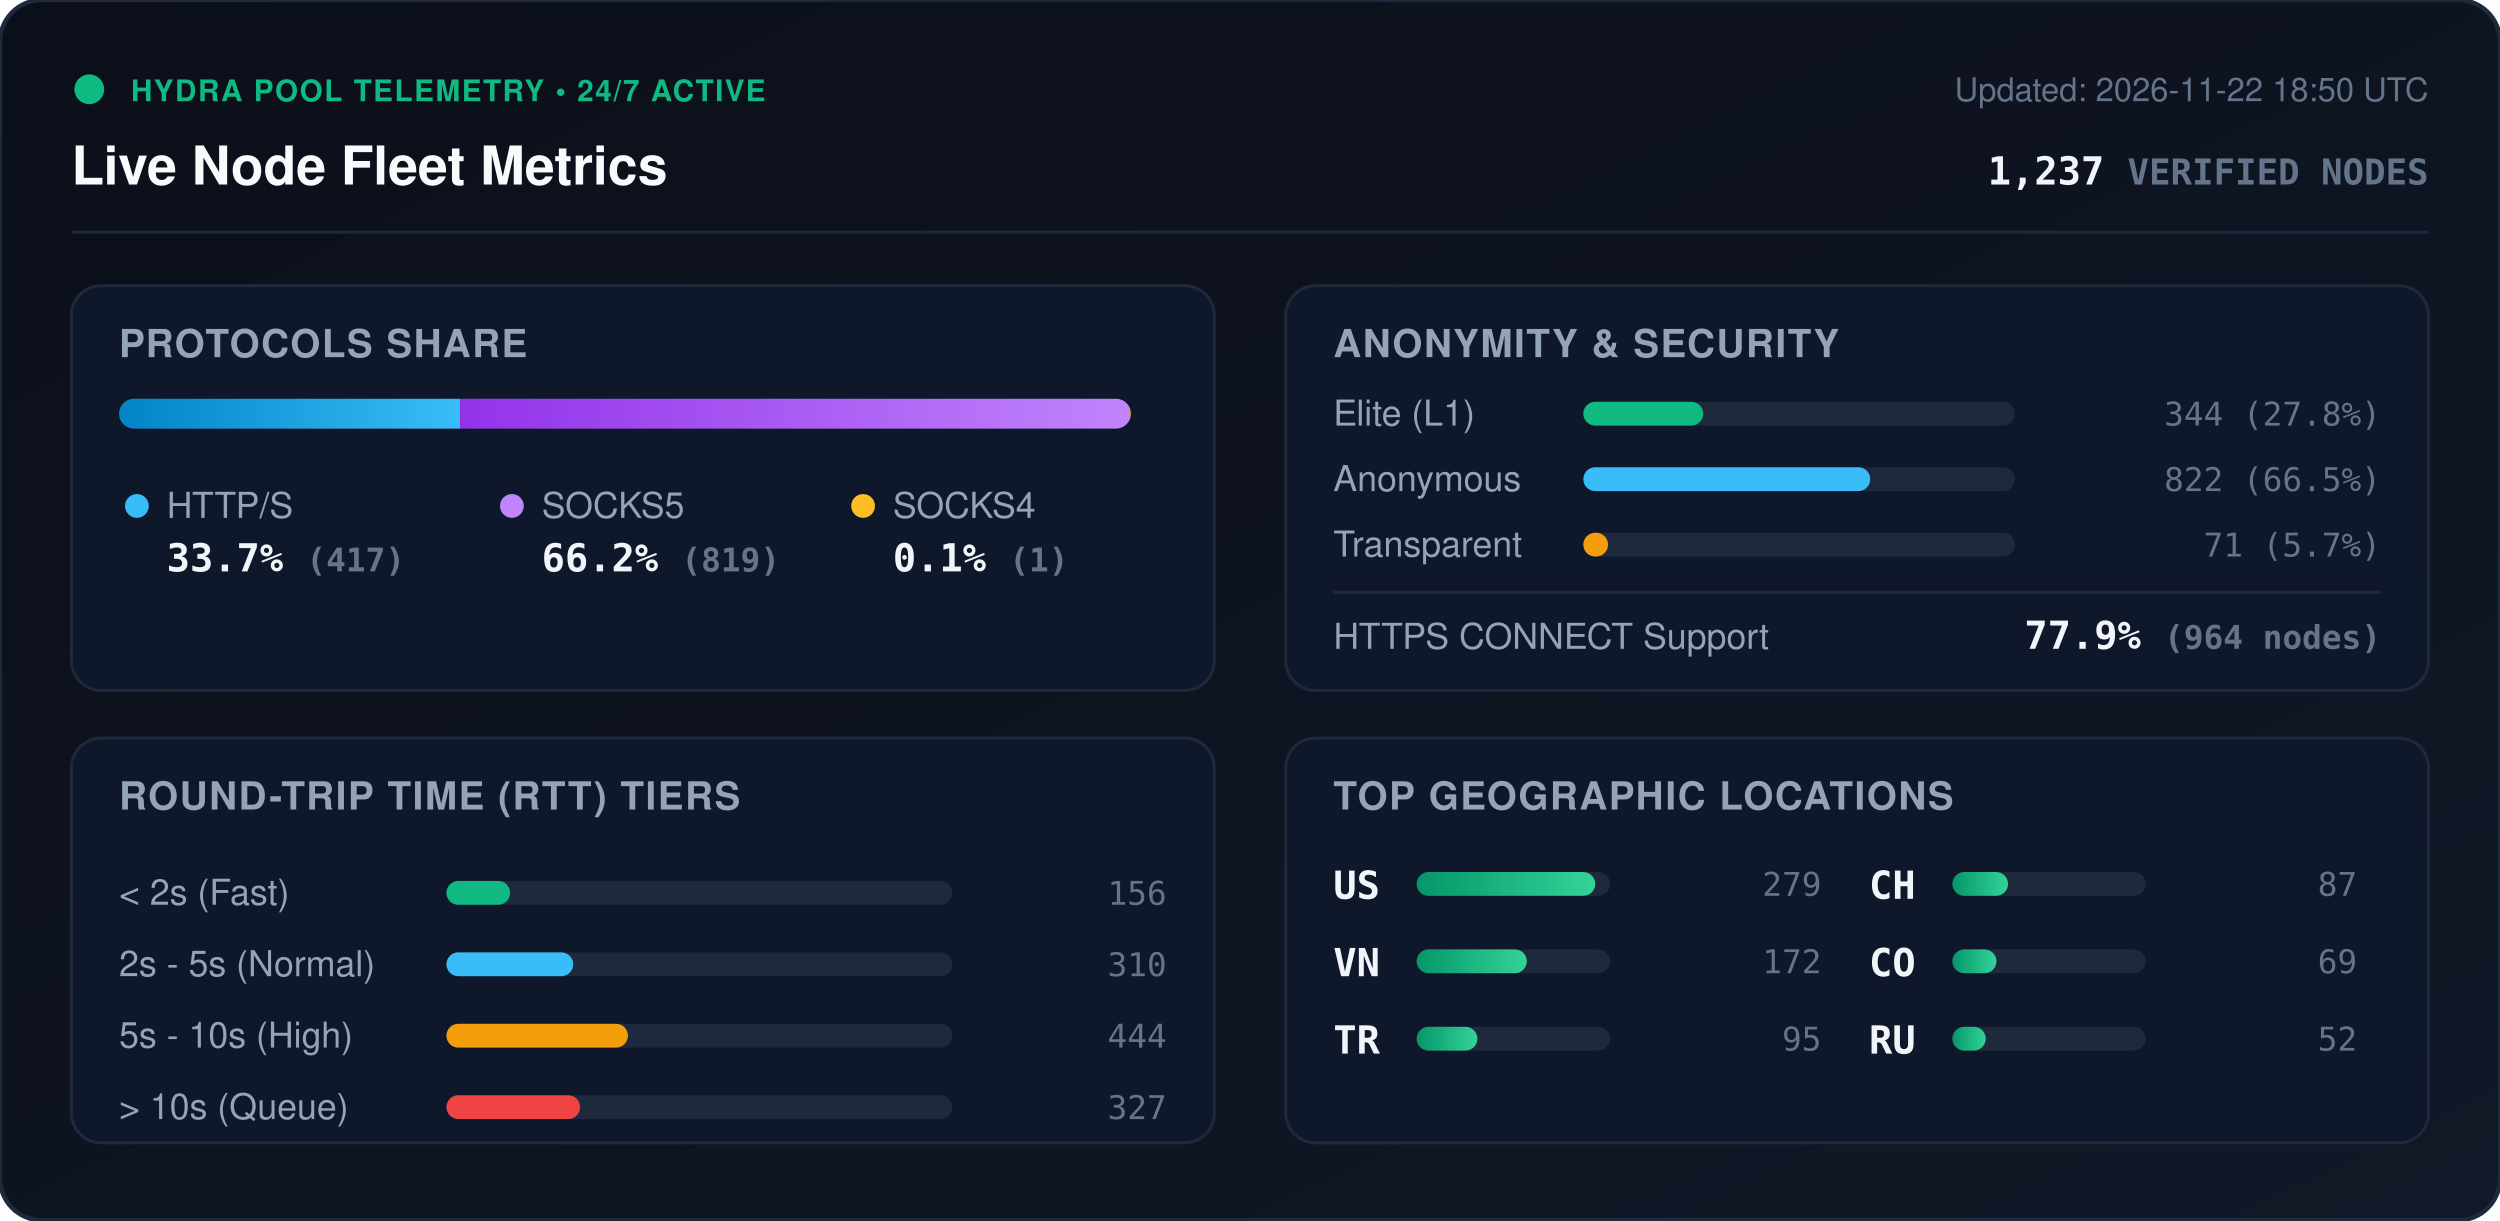
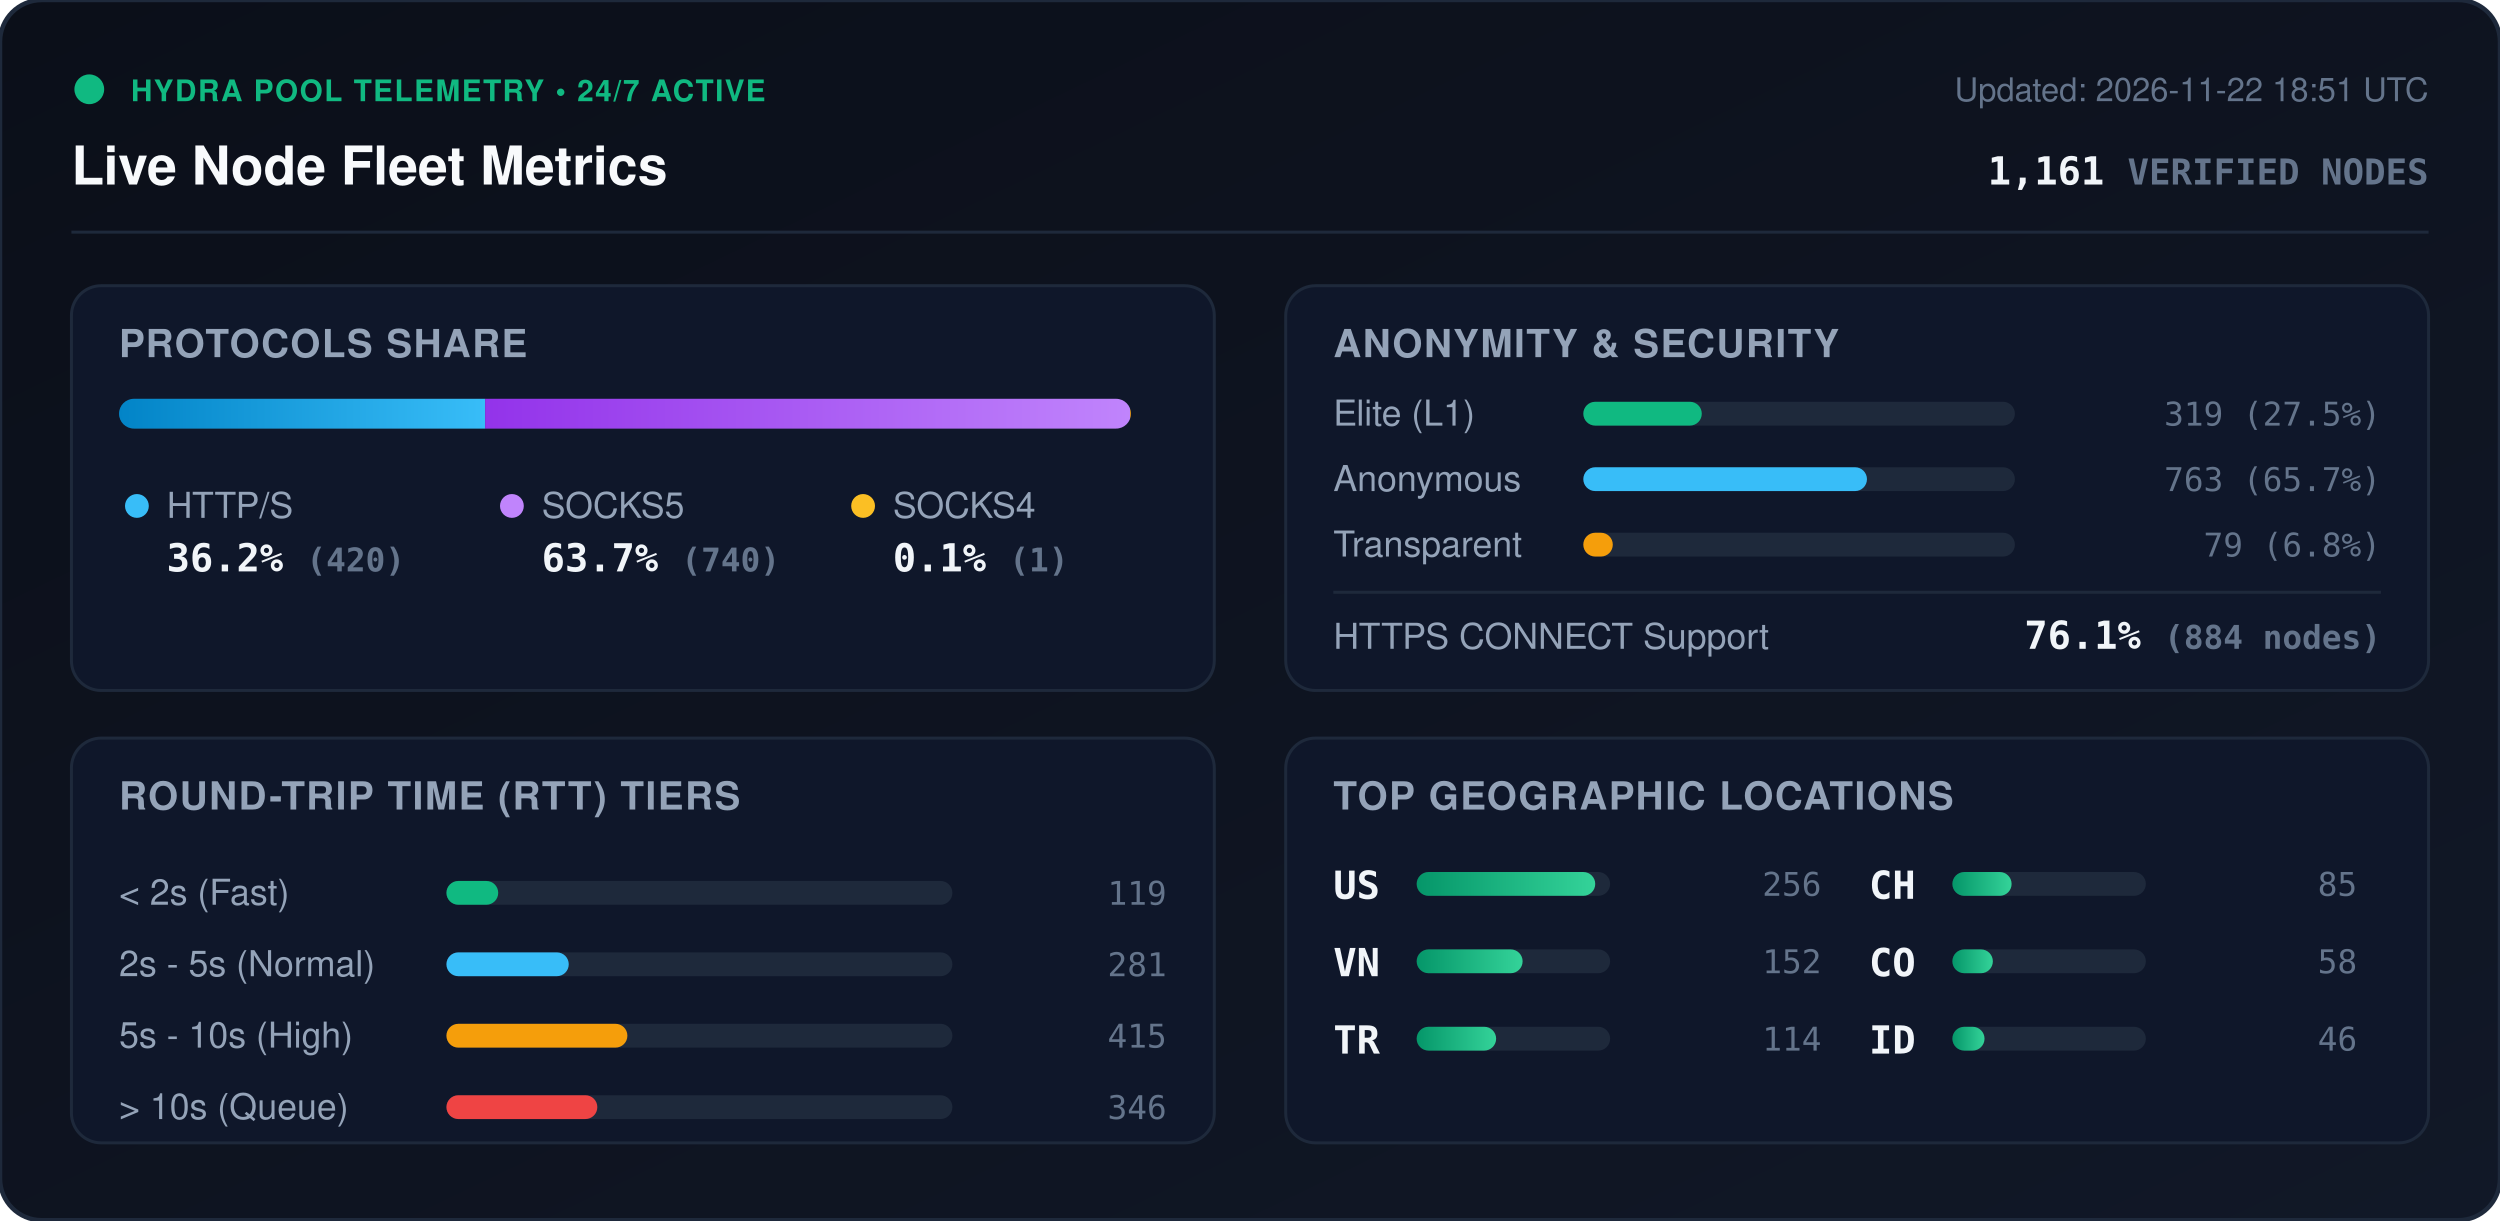
<svg xmlns="http://www.w3.org/2000/svg" viewBox="0 0 840 410" width="840" height="410" style="max-width: 100%; height: auto;">
  <defs>
    <linearGradient id="bg" x1="0%" y1="0%" x2="100%" y2="100%">
      <stop offset="0%" stop-color="#0b0f19" />
      <stop offset="100%" stop-color="#111827" />
    </linearGradient>
    <linearGradient id="bar-http" x1="0%" y1="0%" x2="100%" y2="0%">
      <stop offset="0%" stop-color="#0284c7" />
      <stop offset="100%" stop-color="#38bdf8" />
    </linearGradient>
    <linearGradient id="bar-socks5" x1="0%" y1="0%" x2="100%" y2="0%">
      <stop offset="0%" stop-color="#9333ea" />
      <stop offset="100%" stop-color="#c084fc" />
    </linearGradient>
    <linearGradient id="bar-socks4" x1="0%" y1="0%" x2="100%" y2="0%">
      <stop offset="0%" stop-color="#d97706" />
      <stop offset="100%" stop-color="#fbbf24" />
    </linearGradient>
    <linearGradient id="bar-green" x1="0%" y1="0%" x2="100%" y2="0%">
      <stop offset="0%" stop-color="#059669" />
      <stop offset="100%" stop-color="#34d399" />
    </linearGradient>
    <clipPath id="prog-track-clip">
      <rect width="340.0" height="10" rx="5" />
    </clipPath>
    <style>
      .title { font: 700 18px -apple-system, BlinkMacSystemFont, 'Segoe UI', Helvetica, Arial, sans-serif; fill: #f8fafc; }
      .sub { font: 500 11px -apple-system, BlinkMacSystemFont, 'Segoe UI', Helvetica, Arial, sans-serif; fill: #64748b; }
      .section-hdr { font: 600 13px -apple-system, BlinkMacSystemFont, 'Segoe UI', Helvetica, Arial, sans-serif; fill: #94a3b8; letter-spacing: 0.5px; }
      .metric-val { font: 700 13px -apple-system, BlinkMacSystemFont, 'Segoe UI', Helvetica, Arial, sans-serif; fill: #f1f5f9; }
      .metric-lbl { font: 500 12px -apple-system, BlinkMacSystemFont, 'Segoe UI', Helvetica, Arial, sans-serif; fill: #94a3b8; }
      .badge-txt { font: 700 10px -apple-system, BlinkMacSystemFont, 'Segoe UI', Helvetica, Arial, sans-serif; fill: #10b981; letter-spacing: 0.5px; }
      .mono { font-family: ui-monospace, SFMono-Regular, Menlo, Monaco, Consolas, monospace; }
      .pulse { animation: beacon 2s infinite ease-in-out; }
      @keyframes beacon { 0%, 100% { opacity: 1; } 50% { opacity: 0.35; } }
    </style>
  </defs>
  <rect width="840" height="410" rx="14" fill="url(#bg)" stroke="#1e293b" stroke-width="1.5" />
  <g transform="translate(24, 24)">
    <circle cx="6" cy="6" r="5" fill="#10b981" class="pulse" />
    <text x="20" y="10" class="badge-txt">HYDRA POOL TELEMETRY • 24/7 ACTIVE</text>
    <text x="0" y="38" class="title">Live Node Fleet Metrics</text>
-     <text x="792" y="10" text-anchor="end" class="sub">Updated: 2026-11-22 18:50 UTC</text>
-     <text x="792" y="38" text-anchor="end" class="metric-val mono" fill="#38bdf8">1,237 <tspan font-size="12" fill="#64748b">VERIFIED NODES</tspan>
+     <text x="792" y="10" text-anchor="end" class="sub">Updated: 2026-11-22 18:51 UTC</text>
+     <text x="792" y="38" text-anchor="end" class="metric-val mono" fill="#38bdf8">1,161 <tspan font-size="12" fill="#64748b">VERIFIED NODES</tspan>
    </text>
  </g>
  <line x1="24" y1="78" x2="816" y2="78" stroke="#1e293b" stroke-width="1" />
  <g transform="translate(24, 96)">
    <rect width="384" height="136" rx="10" fill="#0f172a" stroke="#1e293b" />
    <text x="16" y="24" class="section-hdr">PROTOCOLS SHARE</text>
    <g transform="translate(16, 38)">
      <rect width="340.0" height="10" rx="5" fill="#1e293b" />
      <g clip-path="url(#prog-track-clip)">
-         <rect x="0" width="114.6" height="10" fill="url(#bar-http)" />
-         <rect x="114.6" width="225.1" height="10" fill="url(#bar-socks5)" />
+         <rect x="0" width="123.0" height="10" fill="url(#bar-http)" />
+         <rect x="123.0" width="216.7" height="10" fill="url(#bar-socks5)" />
        <rect x="339.7" width="0.3" height="10" fill="url(#bar-socks4)" />
      </g>
    </g>
    <g transform="translate(16, 68)">
      <circle cx="6" cy="6" r="4" fill="#38bdf8" />
      <text x="16" y="10" class="metric-lbl">HTTP/S</text>
-       <text x="16" y="28" class="metric-val mono">33.7% <tspan font-size="11" fill="#64748b">(417)</tspan>
+       <text x="16" y="28" class="metric-val mono">36.2% <tspan font-size="11" fill="#64748b">(420)</tspan>
      </text>
      <circle cx="132" cy="6" r="4" fill="#c084fc" />
      <text x="142" y="10" class="metric-lbl">SOCKS5</text>
-       <text x="142" y="28" class="metric-val mono">66.2% <tspan font-size="11" fill="#64748b">(819)</tspan>
+       <text x="142" y="28" class="metric-val mono">63.7% <tspan font-size="11" fill="#64748b">(740)</tspan>
      </text>
      <circle cx="250" cy="6" r="4" fill="#fbbf24" />
      <text x="260" y="10" class="metric-lbl">SOCKS4</text>
      <text x="260" y="28" class="metric-val mono">0.1% <tspan font-size="11" fill="#64748b">(1)</tspan>
      </text>
    </g>
  </g>
  <g transform="translate(432, 96)">
    <rect width="384" height="136" rx="10" fill="#0f172a" stroke="#1e293b" />
    <text x="16" y="24" class="section-hdr">ANONYMITY &amp; SECURITY</text>
    <text x="16" y="47" class="metric-lbl">Elite (L1)</text>
    <rect x="100" y="39" width="145.0" height="8" rx="4" fill="#1e293b" />
-     <rect x="100" y="39" width="40.3" height="8" rx="4" fill="#10b981" />
-     <text x="368" y="47" text-anchor="end" class="mono sub" fill="#e2e8f0">344 (27.8%)</text>
+     <rect x="100" y="39" width="39.8" height="8" rx="4" fill="#10b981" />
+     <text x="368" y="47" text-anchor="end" class="mono sub" fill="#e2e8f0">319 (27.5%)</text>
    <text x="16" y="69" class="metric-lbl">Anonymous</text>
    <rect x="100" y="61" width="145.0" height="8" rx="4" fill="#1e293b" />
-     <rect x="100" y="61" width="96.4" height="8" rx="4" fill="#38bdf8" />
-     <text x="368" y="69" text-anchor="end" class="mono sub" fill="#e2e8f0">822 (66.5%)</text>
+     <rect x="100" y="61" width="95.3" height="8" rx="4" fill="#38bdf8" />
+     <text x="368" y="69" text-anchor="end" class="mono sub" fill="#e2e8f0">763 (65.7%)</text>
    <text x="16" y="91" class="metric-lbl">Transparent</text>
    <rect x="100" y="83" width="145.0" height="8" rx="4" fill="#1e293b" />
-     <rect x="100" y="83" width="8.3" height="8" rx="4" fill="#f59e0b" />
-     <text x="368" y="91" text-anchor="end" class="mono sub" fill="#e2e8f0">71 (5.7%)</text>
+     <rect x="100" y="83" width="9.9" height="8" rx="4" fill="#f59e0b" />
+     <text x="368" y="91" text-anchor="end" class="mono sub" fill="#e2e8f0">79 (6.8%)</text>
    <line x1="16" y1="103" x2="368" y2="103" stroke="#1e293b" stroke-width="1" />
    <text x="16" y="122" class="metric-lbl">HTTPS CONNECT Support</text>
-     <text x="368" y="122" text-anchor="end" class="metric-val mono" fill="#34d399">77.9% <tspan font-size="11" fill="#64748b">(964 nodes)</tspan>
+     <text x="368" y="122" text-anchor="end" class="metric-val mono" fill="#34d399">76.1% <tspan font-size="11" fill="#64748b">(884 nodes)</tspan>
    </text>
  </g>
  <g transform="translate(24, 248)">
    <rect width="384" height="136" rx="10" fill="#0f172a" stroke="#1e293b" />
    <text x="16" y="24" class="section-hdr">ROUND-TRIP TIME (RTT) TIERS</text>
    <g transform="translate(16, 42)">
      <text x="0" y="14" class="metric-lbl">&lt; 2s (Fast)</text>
      <rect x="110" y="6" width="170" height="8" rx="4" fill="#1e293b" />
-       <rect x="110" y="6" width="21.4" height="8" rx="4" fill="#10b981" />
-       <text x="352" y="14" text-anchor="end" class="mono sub">156</text>
+       <rect x="110" y="6" width="17.4" height="8" rx="4" fill="#10b981" />
+       <text x="352" y="14" text-anchor="end" class="mono sub">119</text>
      <text x="0" y="38" class="metric-lbl">2s - 5s (Normal)</text>
      <rect x="110" y="30" width="170" height="8" rx="4" fill="#1e293b" />
-       <rect x="110" y="30" width="42.6" height="8" rx="4" fill="#38bdf8" />
-       <text x="352" y="38" text-anchor="end" class="mono sub">310</text>
+       <rect x="110" y="30" width="41.1" height="8" rx="4" fill="#38bdf8" />
+       <text x="352" y="38" text-anchor="end" class="mono sub">281</text>
      <text x="0" y="62" class="metric-lbl">5s - 10s (High)</text>
      <rect x="110" y="54" width="170" height="8" rx="4" fill="#1e293b" />
-       <rect x="110" y="54" width="61.0" height="8" rx="4" fill="#f59e0b" />
-       <text x="352" y="62" text-anchor="end" class="mono sub">444</text>
+       <rect x="110" y="54" width="60.8" height="8" rx="4" fill="#f59e0b" />
+       <text x="352" y="62" text-anchor="end" class="mono sub">415</text>
      <text x="0" y="86" class="metric-lbl">&gt; 10s (Queue)</text>
      <rect x="110" y="78" width="170" height="8" rx="4" fill="#1e293b" />
-       <rect x="110" y="78" width="44.9" height="8" rx="4" fill="#ef4444" />
-       <text x="352" y="86" text-anchor="end" class="mono sub">327</text>
+       <rect x="110" y="78" width="50.7" height="8" rx="4" fill="#ef4444" />
+       <text x="352" y="86" text-anchor="end" class="mono sub">346</text>
    </g>
  </g>
  <g transform="translate(432, 248)">
    <rect width="384" height="136" rx="10" fill="#0f172a" stroke="#1e293b" />
    <text x="16" y="24" class="section-hdr">TOP GEOGRAPHIC LOCATIONS</text>
    <g transform="translate(16, 42)">
      <g transform="translate(0, 0)">
        <text x="0" y="12" class="mono metric-val" font-size="12">US</text>
        <rect x="28" y="3" width="65" height="8" rx="4" fill="#1e293b" />
        <rect x="28" y="3" width="60.0" height="8" rx="4" fill="url(#bar-green)" />
-         <text x="164" y="11" text-anchor="end" class="mono sub">279</text>
+         <text x="164" y="11" text-anchor="end" class="mono sub">256</text>
      </g>
      <g transform="translate(0, 26)">
        <text x="0" y="12" class="mono metric-val" font-size="12">VN</text>
        <rect x="28" y="3" width="65" height="8" rx="4" fill="#1e293b" />
-         <rect x="28" y="3" width="37.0" height="8" rx="4" fill="url(#bar-green)" />
-         <text x="164" y="11" text-anchor="end" class="mono sub">172</text>
+         <rect x="28" y="3" width="35.6" height="8" rx="4" fill="url(#bar-green)" />
+         <text x="164" y="11" text-anchor="end" class="mono sub">152</text>
      </g>
      <g transform="translate(0, 52)">
        <text x="0" y="12" class="mono metric-val" font-size="12">TR</text>
        <rect x="28" y="3" width="65" height="8" rx="4" fill="#1e293b" />
-         <rect x="28" y="3" width="20.4" height="8" rx="4" fill="url(#bar-green)" />
-         <text x="164" y="11" text-anchor="end" class="mono sub">95</text>
+         <rect x="28" y="3" width="26.7" height="8" rx="4" fill="url(#bar-green)" />
+         <text x="164" y="11" text-anchor="end" class="mono sub">114</text>
      </g>
      <g transform="translate(180, 0)">
        <text x="0" y="12" class="mono metric-val" font-size="12">CH</text>
        <rect x="28" y="3" width="65" height="8" rx="4" fill="#1e293b" />
-         <rect x="28" y="3" width="18.7" height="8" rx="4" fill="url(#bar-green)" />
-         <text x="164" y="11" text-anchor="end" class="mono sub">87</text>
+         <rect x="28" y="3" width="19.9" height="8" rx="4" fill="url(#bar-green)" />
+         <text x="164" y="11" text-anchor="end" class="mono sub">85</text>
      </g>
      <g transform="translate(180, 26)">
        <text x="0" y="12" class="mono metric-val" font-size="12">CO</text>
        <rect x="28" y="3" width="65" height="8" rx="4" fill="#1e293b" />
-         <rect x="28" y="3" width="14.8" height="8" rx="4" fill="url(#bar-green)" />
-         <text x="164" y="11" text-anchor="end" class="mono sub">69</text>
+         <rect x="28" y="3" width="13.6" height="8" rx="4" fill="url(#bar-green)" />
+         <text x="164" y="11" text-anchor="end" class="mono sub">58</text>
      </g>
      <g transform="translate(180, 52)">
-         <text x="0" y="12" class="mono metric-val" font-size="12">RU</text>
+         <text x="0" y="12" class="mono metric-val" font-size="12">ID</text>
        <rect x="28" y="3" width="65" height="8" rx="4" fill="#1e293b" />
-         <rect x="28" y="3" width="11.2" height="8" rx="4" fill="url(#bar-green)" />
-         <text x="164" y="11" text-anchor="end" class="mono sub">52</text>
+         <rect x="28" y="3" width="10.8" height="8" rx="4" fill="url(#bar-green)" />
+         <text x="164" y="11" text-anchor="end" class="mono sub">46</text>
      </g>
    </g>
  </g>
</svg>
